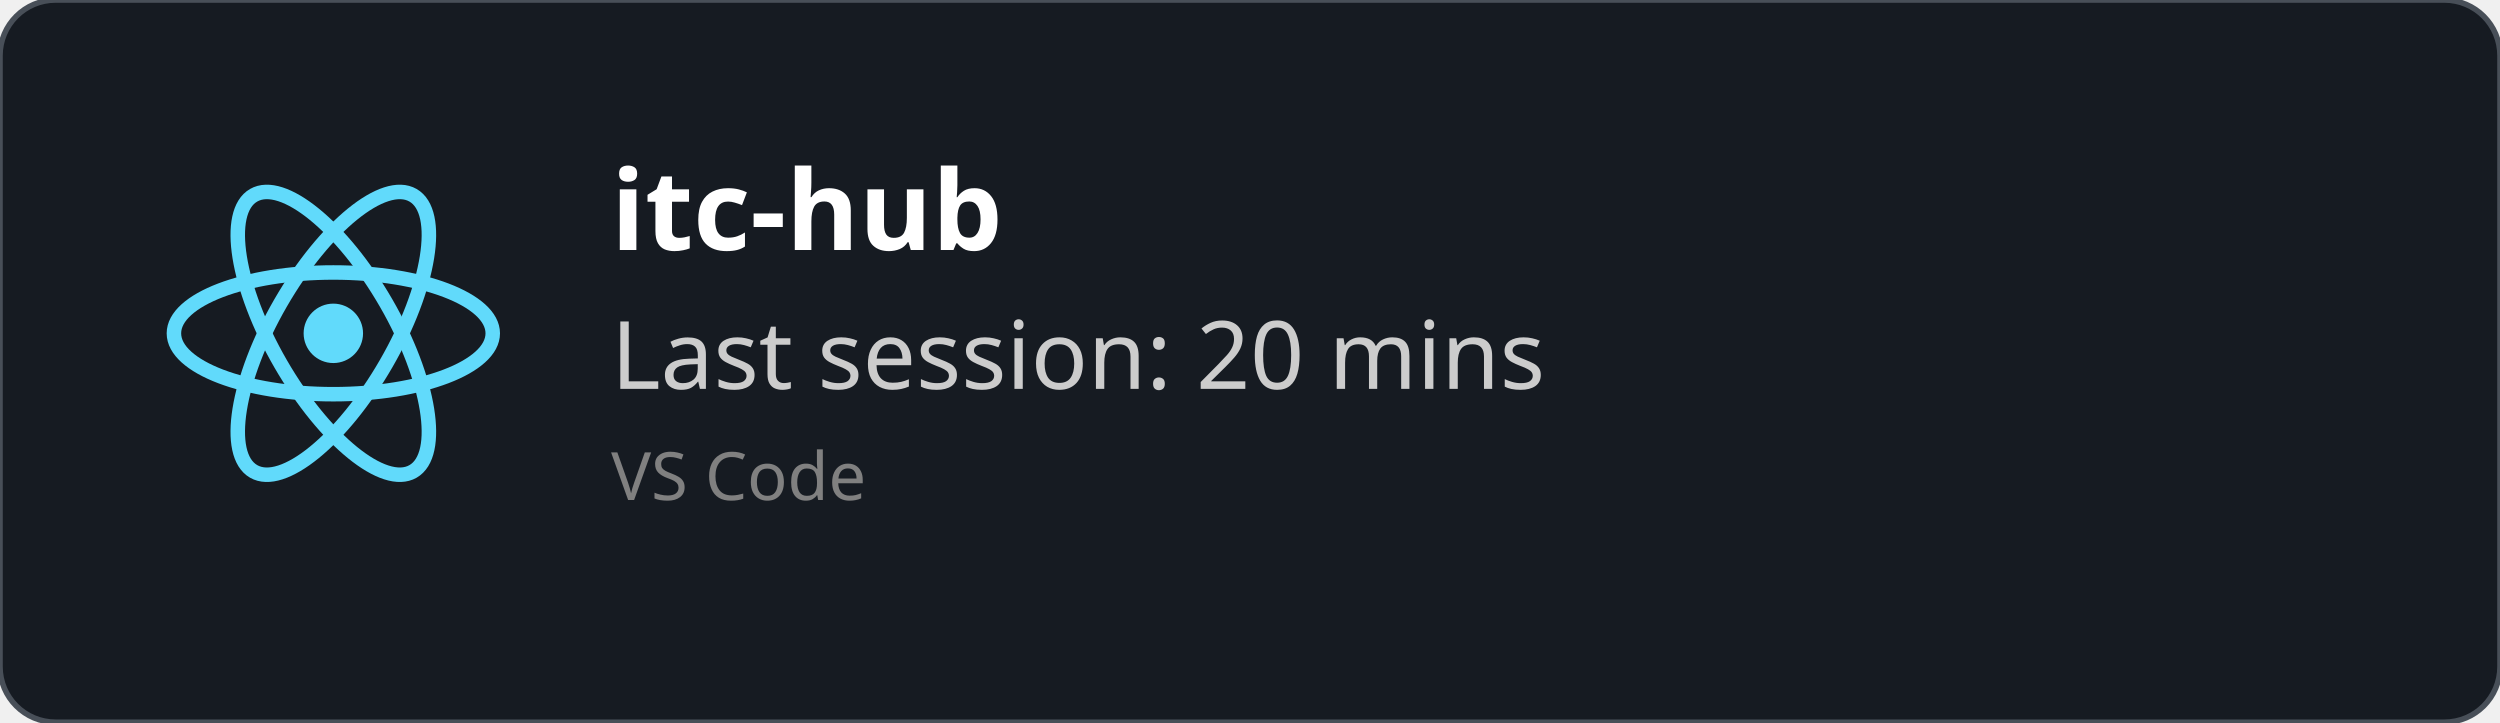
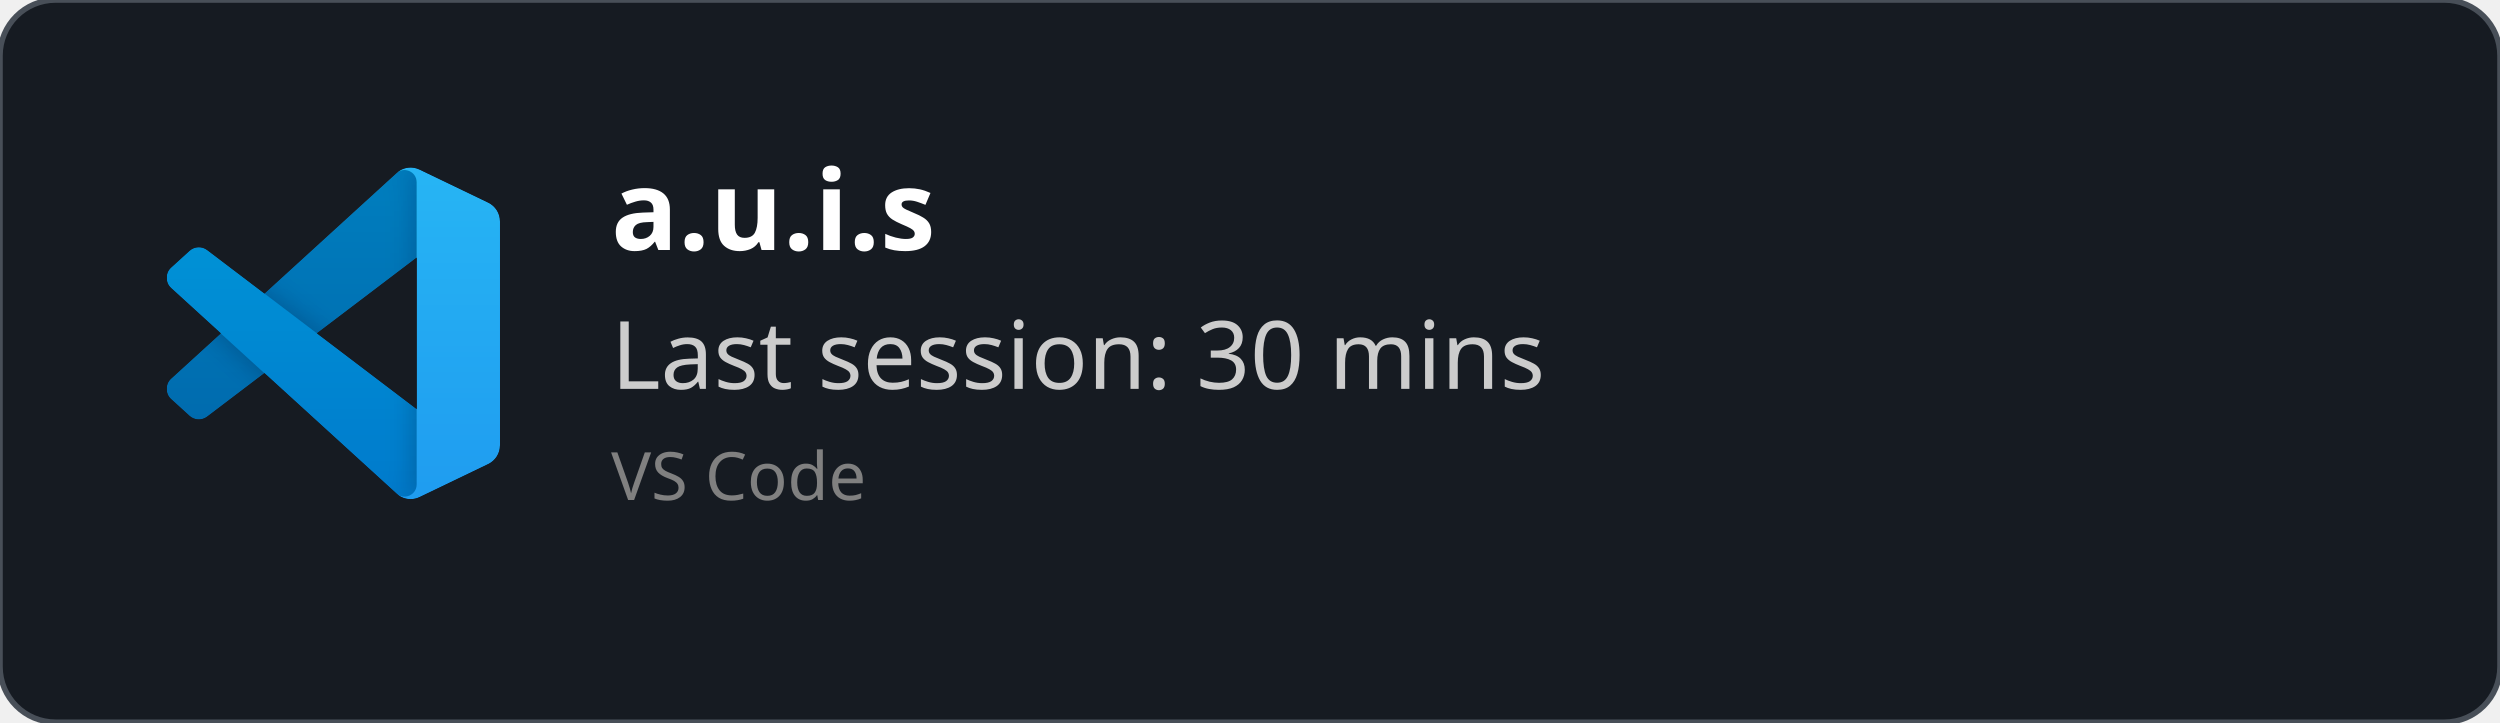
<svg xmlns="http://www.w3.org/2000/svg" width="450" height="130" viewBox="0 0 450 130" fill="none" role="img">
  <style>
    *{
        font-family: 'Segoe UI', Ubuntu, monospace
    }
    </style>
  <defs>
    <clipPath id="horizontalClip" x="20" y="20" width="500" height="200">
      <rect x="90" y="20" width="300" height="50" />
    </clipPath>
  </defs>
  <rect width="450" height="130" fill="rgba(22,27,34)" stroke="#484f58" stroke-width="1" fill-opacity="1" stroke-opacity="1" x="0" y="0" rx="10px" ry="10px">
    </rect>
-   <svg height="60" width="60" x="30" y="30" viewBox="-11.5 -10.232 23 20.463">
-     <circle cx="0" cy="0" r="2.05" fill="#61dafb" />
-     <g stroke="#61dafb" stroke-width="1" fill="none">
-       <ellipse rx="11" ry="4.2" />
-       <ellipse rx="11" ry="4.2" transform="rotate(60)" />
-       <ellipse rx="11" ry="4.2" transform="rotate(120)" />
+   <svg width="60" height="60" x="30" y="30" viewBox="0 0 100 100" fill="none" id="vscode">
+     <mask id="mask0" mask-type="alpha" maskUnits="userSpaceOnUse" x="0" y="0" width="100" height="100">
+       <path fill-rule="evenodd" clip-rule="evenodd" d="M70.912 99.317C72.487 99.931 74.283 99.891 75.873 99.126L96.461 89.22C98.624 88.179 100 85.989 100 83.587V16.413C100 14.011 98.624 11.822 96.461 10.781L75.873 0.874C73.786 -0.13 71.345 0.116 69.513 1.447C69.252 1.637 69.003 1.849 68.769 2.083L29.355 38.041L12.187 25.01C10.589 23.797 8.354 23.896 6.869 25.246L1.363 30.255C-0.453 31.906 -0.455 34.763 1.359 36.417L16.247 50L1.359 63.583C-0.455 65.237 -0.453 68.094 1.363 69.745L6.869 74.754C8.354 76.104 10.589 76.204 12.187 74.99L29.355 61.959L68.769 97.917C69.392 98.541 70.125 99.01 70.912 99.317ZM75.015 27.299L45.109 50L75.015 72.701V27.299Z" fill="white" />
+     </mask>
+     <g mask="url(#mask0)">
+       <path d="M96.461 10.796L75.857 0.876C73.472 -0.273 70.622 0.212 68.75 2.083L1.299 63.583C-0.516 65.237 -0.514 68.094 1.303 69.745L6.813 74.754C8.298 76.104 10.535 76.204 12.134 74.99L93.361 13.37C96.086 11.303 100 13.246 100 16.667V16.427C100 14.027 98.625 11.838 96.461 10.796Z" fill="#0065A9" />
+       <g filter="url(#filter0_d)">
+         <path d="M96.461 89.204L75.857 99.124C73.472 100.273 70.622 99.788 68.75 97.917L1.299 36.417C-0.516 34.763 -0.514 31.906 1.303 30.255L6.813 25.246C8.298 23.896 10.535 23.796 12.134 25.009L93.361 86.63C96.086 88.697 100 86.754 100 83.333V83.573C100 85.974 98.625 88.162 96.461 89.204Z" fill="#007ACC" />
+       </g>
+       <g filter="url(#filter1_d)">
+         <path d="M75.858 99.126C73.472 100.274 70.622 99.788 68.75 97.917C71.056 100.223 75 98.59 75 95.328V4.672C75 1.41 71.056 -0.223 68.75 2.083C70.622 0.211 73.472 -0.274 75.858 0.874L96.459 10.781C98.623 11.822 100 14.011 100 16.413V83.587C100 85.989 98.623 88.179 96.459 89.22L75.858 99.126Z" fill="#1F9CF0" />
+       </g>
+       <g style="mix-blend-mode:overlay" opacity="0.25">
+         <path fill-rule="evenodd" clip-rule="evenodd" d="M70.851 99.317C72.426 99.931 74.222 99.891 75.812 99.126L96.4 89.22C98.563 88.179 99.939 85.989 99.939 83.587V16.413C99.939 14.011 98.564 11.822 96.4 10.781L75.812 0.874C73.725 -0.13 71.284 0.116 69.453 1.447C69.191 1.637 68.942 1.849 68.708 2.083L29.294 38.041L12.126 25.01C10.528 23.796 8.293 23.896 6.809 25.246L1.302 30.255C-0.513 31.906 -0.515 34.763 1.298 36.417L16.186 50L1.298 63.583C-0.515 65.237 -0.513 68.094 1.302 69.745L6.809 74.754C8.293 76.104 10.528 76.204 12.126 74.99L29.294 61.959L68.708 97.917C69.332 98.54 70.064 99.01 70.851 99.317ZM74.954 27.299L45.048 50L74.954 72.701V27.299Z" fill="url(#paint0_linear)" />
+       </g>
    </g>
+     <defs>
+       <filter id="filter0_d" x="-8.394" y="15.829" width="116.727" height="92.246" filterUnits="userSpaceOnUse" color-interpolation-filters="sRGB">
+         <feFlood flood-opacity="0" result="BackgroundImageFix" />
+         <feColorMatrix in="SourceAlpha" type="matrix" values="0 0 0 0 0 0 0 0 0 0 0 0 0 0 0 0 0 0 127 0" />
+         <feOffset />
+         <feGaussianBlur stdDeviation="4.167" />
+         <feColorMatrix type="matrix" values="0 0 0 0 0 0 0 0 0 0 0 0 0 0 0 0 0 0 0.25 0" />
+         <feBlend mode="overlay" in2="BackgroundImageFix" result="effect1_dropShadow" />
+         <feBlend mode="normal" in="SourceGraphic" in2="effect1_dropShadow" result="shape" />
+       </filter>
+       <filter id="filter1_d" x="60.417" y="-8.076" width="47.917" height="116.151" filterUnits="userSpaceOnUse" color-interpolation-filters="sRGB">
+         <feFlood flood-opacity="0" result="BackgroundImageFix" />
+         <feColorMatrix in="SourceAlpha" type="matrix" values="0 0 0 0 0 0 0 0 0 0 0 0 0 0 0 0 0 0 127 0" />
+         <feOffset />
+         <feGaussianBlur stdDeviation="4.167" />
+         <feColorMatrix type="matrix" values="0 0 0 0 0 0 0 0 0 0 0 0 0 0 0 0 0 0 0.25 0" />
+         <feBlend mode="overlay" in2="BackgroundImageFix" result="effect1_dropShadow" />
+         <feBlend mode="normal" in="SourceGraphic" in2="effect1_dropShadow" result="shape" />
+       </filter>
+       <linearGradient id="paint0_linear" x1="49.939" y1="0.258" x2="49.939" y2="99.742" gradientUnits="userSpaceOnUse">
+         <stop stop-color="white" />
+         <stop offset="1" stop-color="white" stop-opacity="0" />
+       </linearGradient>
+     </defs>
  </svg>
  <text x="110" y="45" font-size="20" clip-path="url(#horizontalClip)" font-weight="bold" font-family="Ubuntu" fill="white">
-     itc-hub
+     a.u.i.s
    </text>
  <text x="110" y="70" font-size="17px" font-family="Ubuntu" fill="#ccc">
-     Last session: 20 mins
+     Last session: 30 mins
    </text>
  <text x="110" y="90" font-size="12px" font-family="Ubuntu" fill="grey">
    VS Code
    </text>
</svg>
